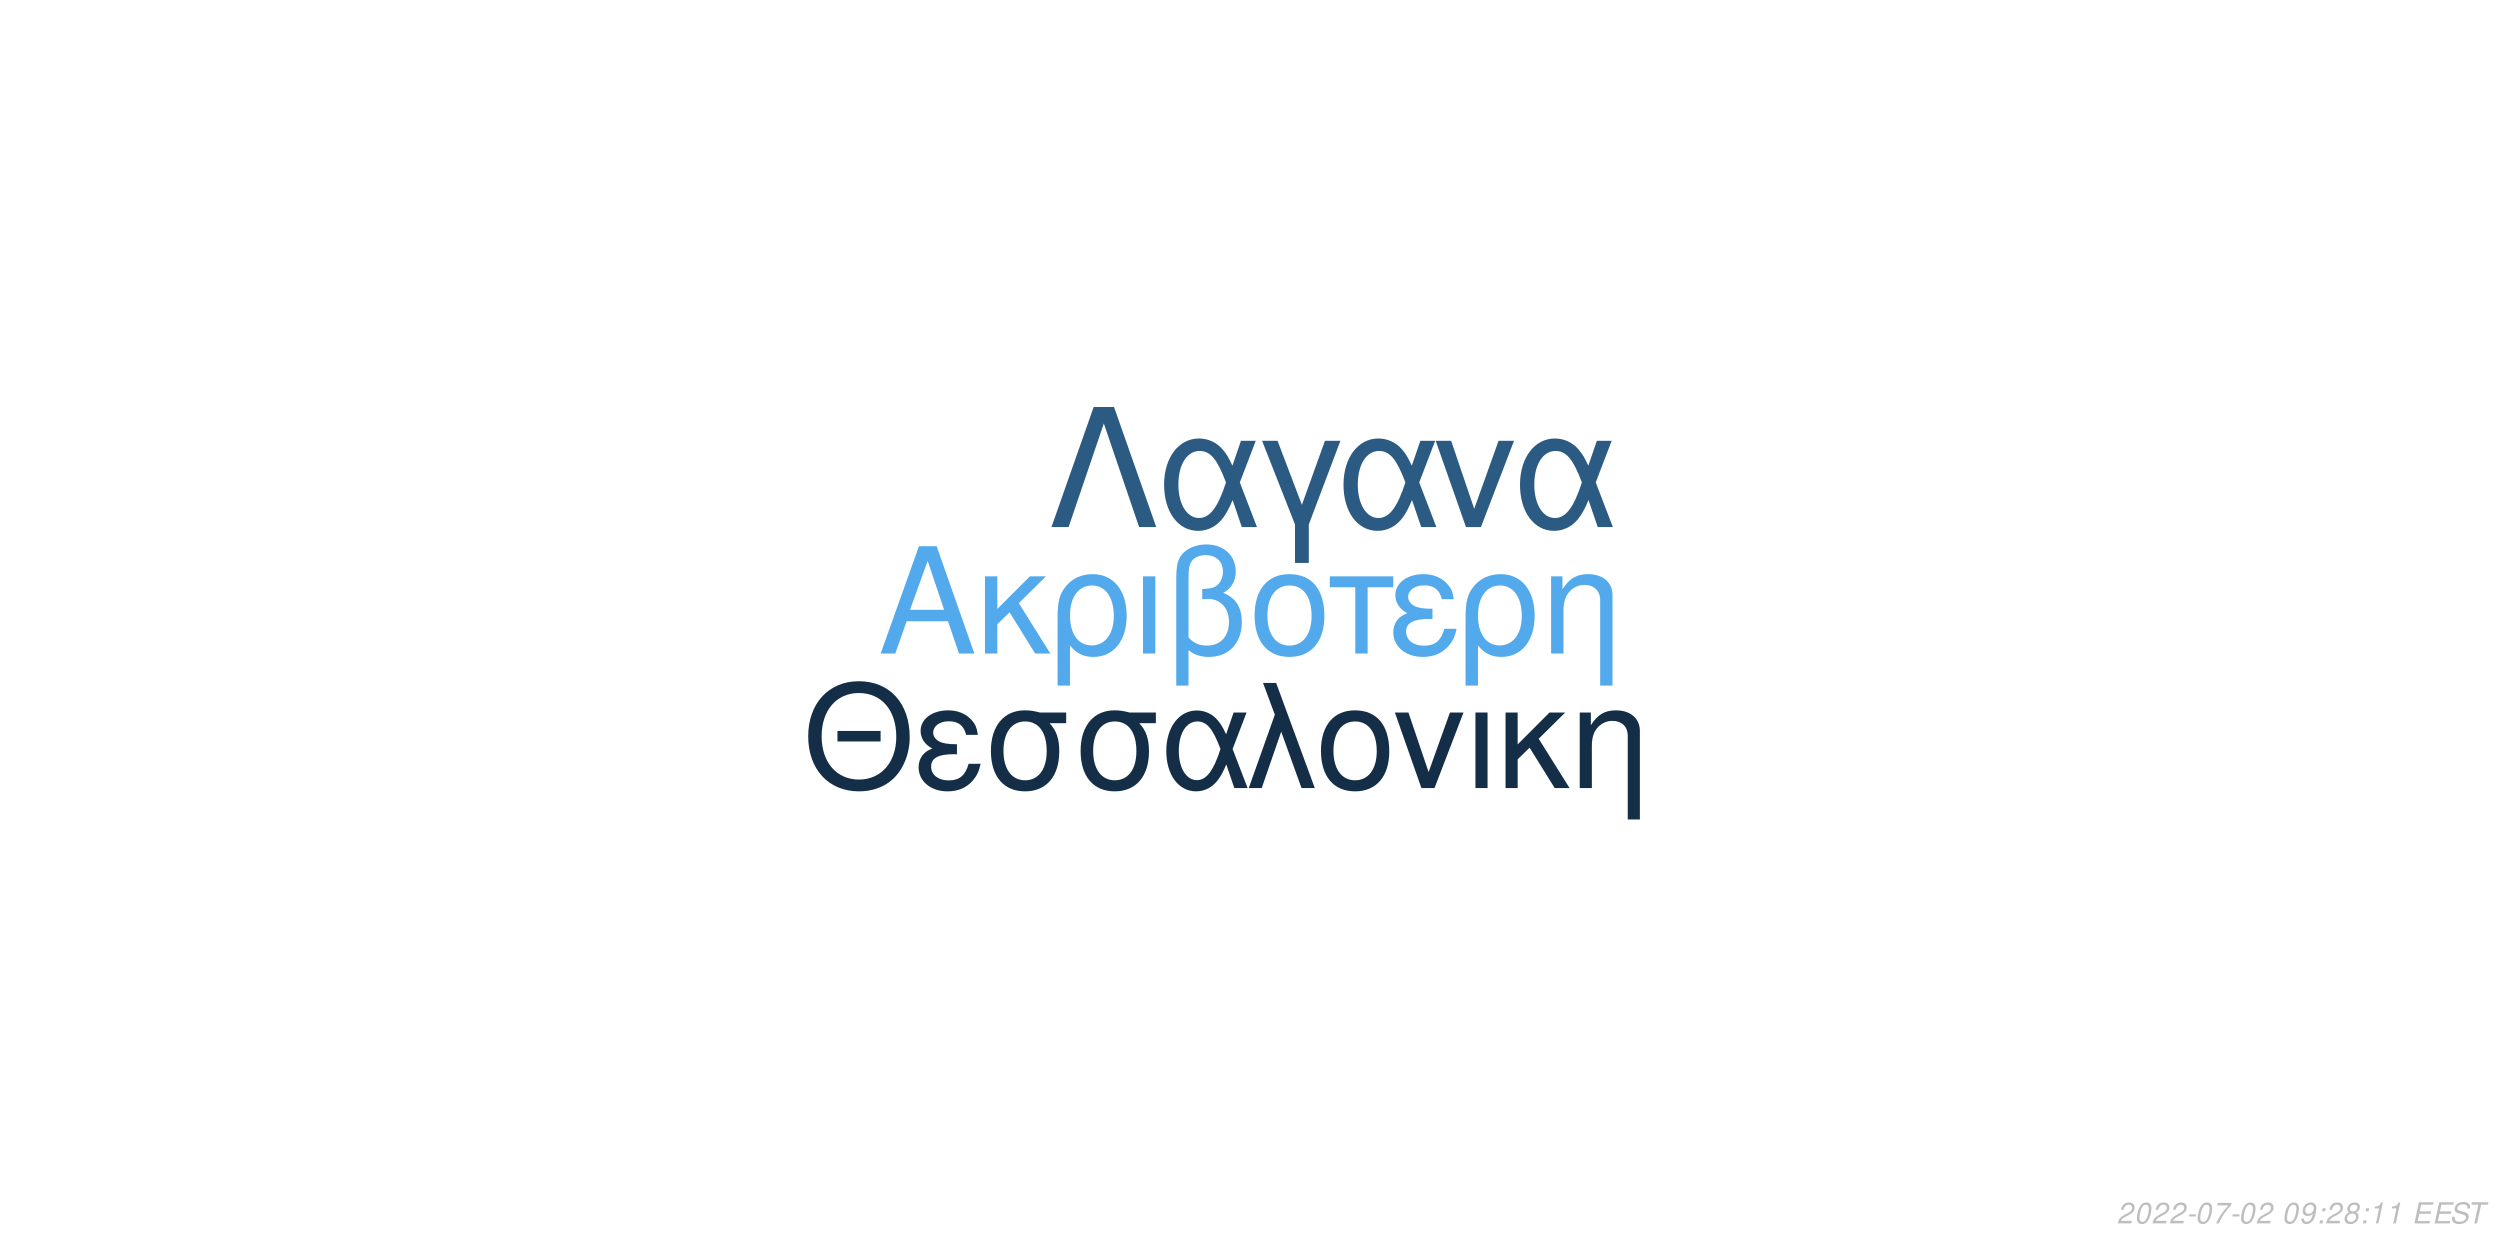
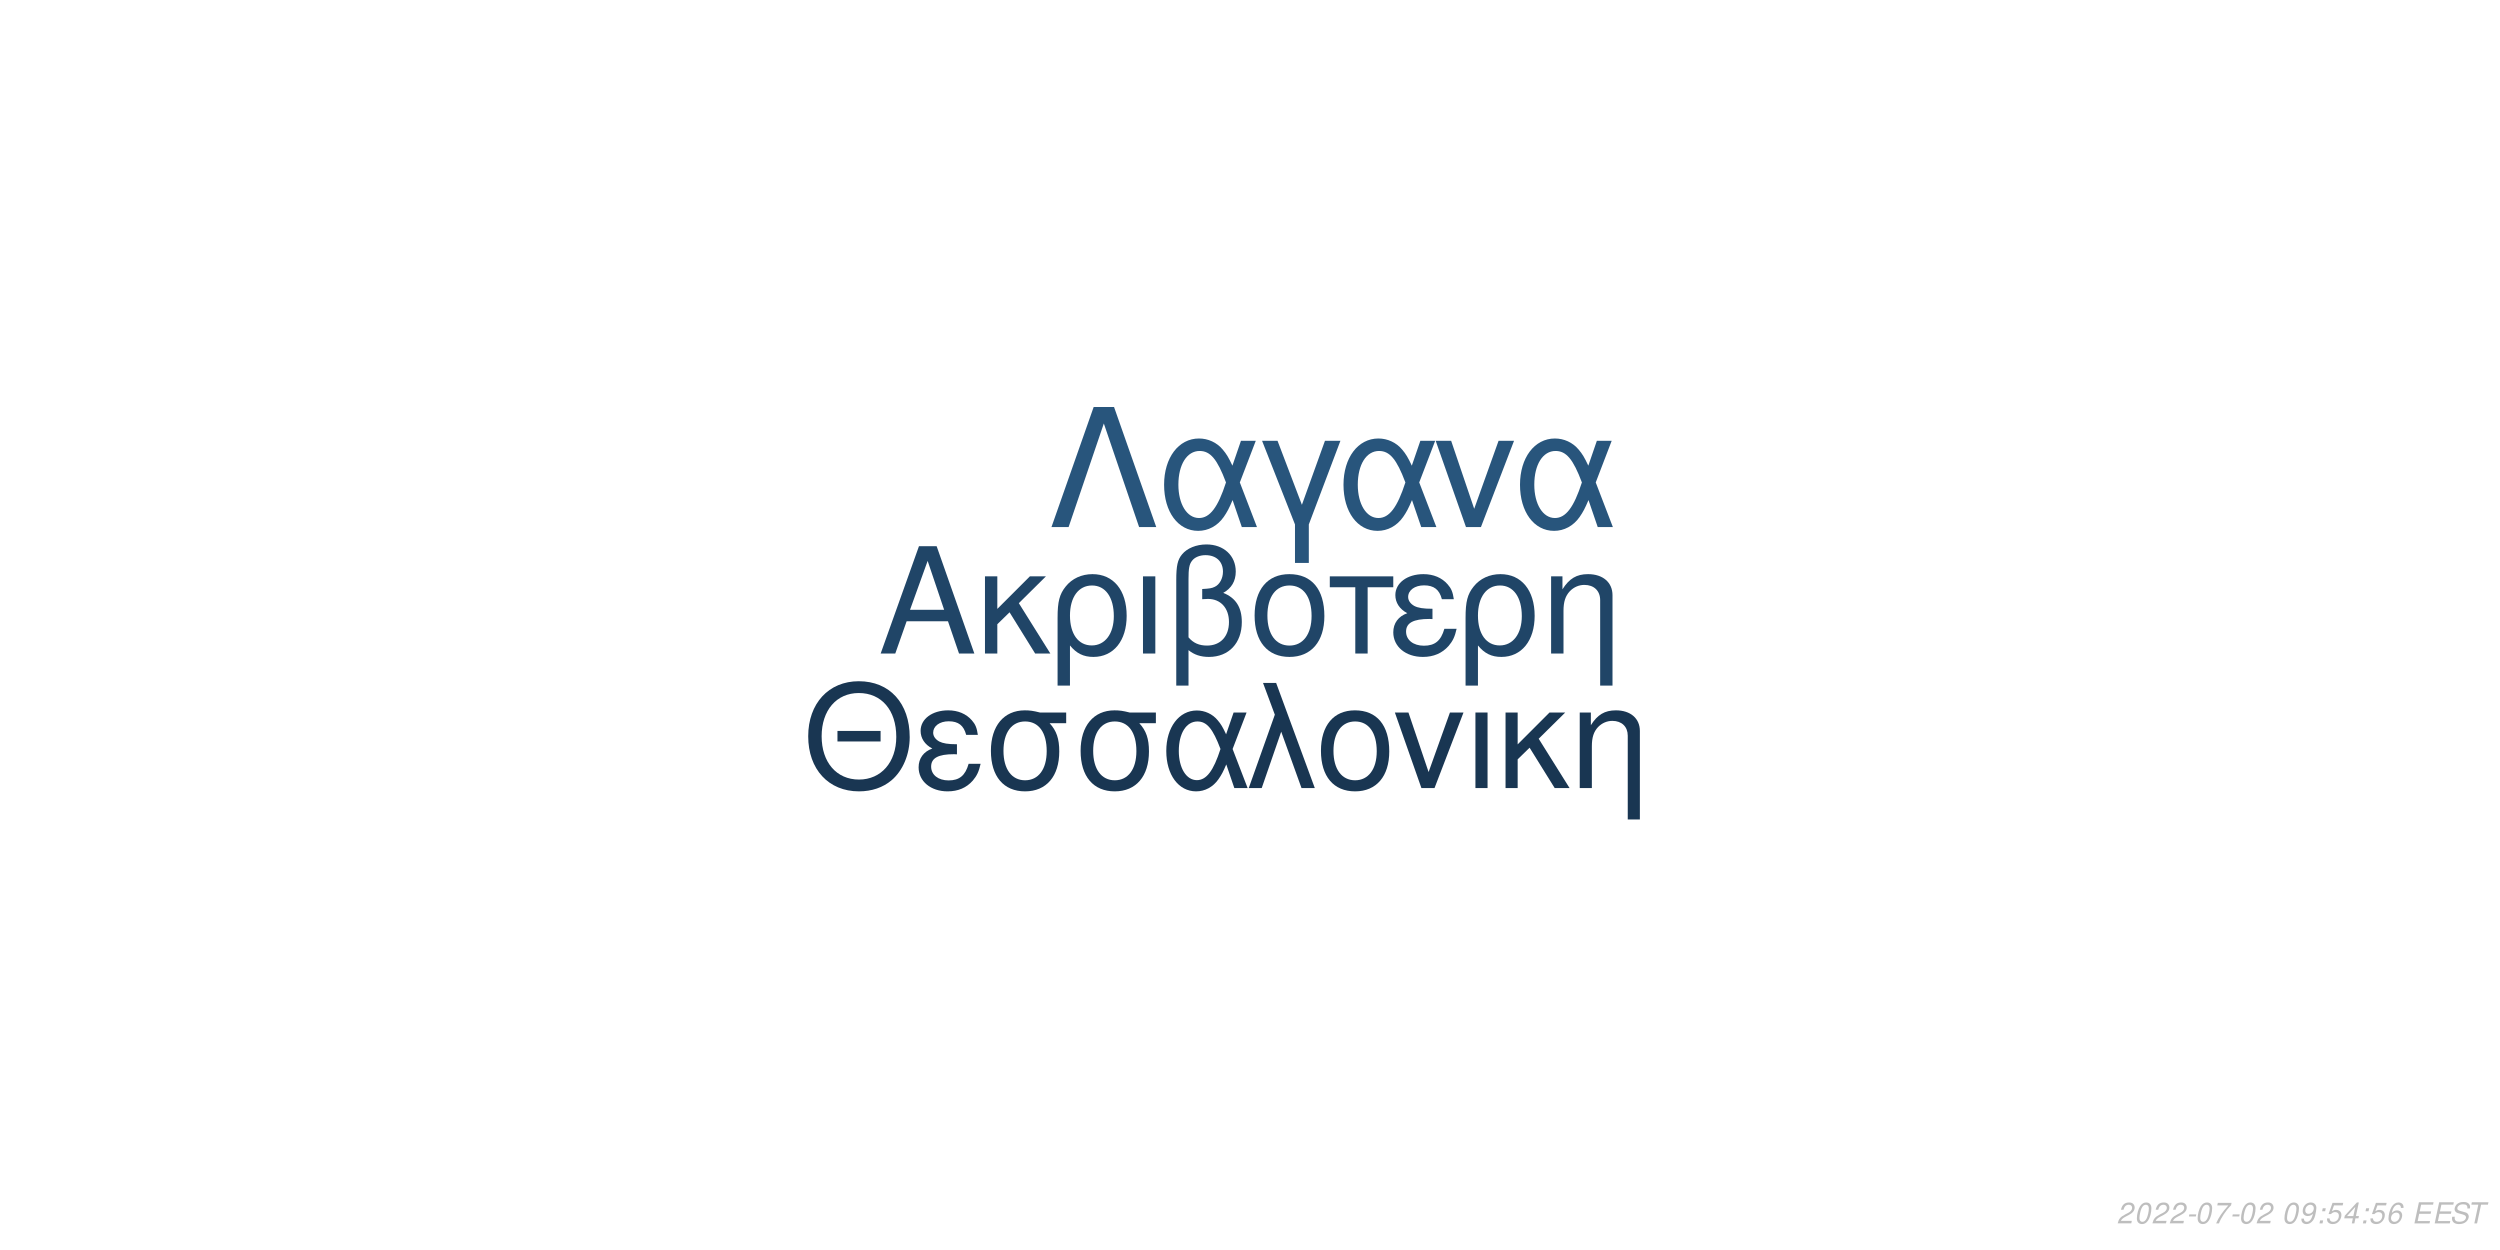
<svg xmlns="http://www.w3.org/2000/svg" xmlns:xlink="http://www.w3.org/1999/xlink" width="864pt" height="432pt" viewBox="0 0 864 432" version="1.1">
  <defs>
    <g>
      <symbol overflow="visible" id="glyph0-0">
        <path style="stroke:none;" d="" />
      </symbol>
      <symbol overflow="visible" id="glyph0-1">
        <path style="stroke:none;" d="M 24.125 -11.141 L 27.938 0 L 33.234 0 L 20.203 -37.094 L 14.094 -37.094 L 0.859 0 L 5.906 0 L 9.828 -11.141 Z M 22.797 -15.109 L 11 -15.109 L 17.094 -32.016 Z M 22.797 -15.109 " />
      </symbol>
      <symbol overflow="visible" id="glyph0-2">
        <path style="stroke:none;" d="M 7.172 -15.422 L 7.172 -26.672 L 2.906 -26.672 L 2.906 0 L 7.172 0 L 7.172 -10.125 L 11.406 -14.25 L 20.25 0 L 25.5 0 L 14.609 -17.406 L 23.969 -26.672 L 18.422 -26.672 Z M 7.172 -15.422 " />
      </symbol>
      <symbol overflow="visible" id="glyph0-3">
        <path style="stroke:none;" d="M 3 11.094 L 7.281 11.094 L 7.281 -2.797 C 9.516 -0.047 11.953 1.172 15.375 1.172 C 22.344 1.172 26.875 -4.422 26.875 -13.031 C 26.875 -21.891 22.297 -27.438 15.062 -27.438 C 11.297 -27.438 7.984 -25.906 5.797 -23.156 C 3.672 -20.516 3 -17.969 3 -12.359 Z M 14.906 -23.516 C 19.547 -23.516 22.438 -19.438 22.438 -12.922 C 22.438 -6.812 19.391 -2.797 14.812 -2.797 C 10.172 -2.797 7.281 -6.766 7.281 -13.125 C 7.281 -19.484 10.234 -23.516 14.906 -23.516 Z M 14.906 -23.516 " />
      </symbol>
      <symbol overflow="visible" id="glyph0-4">
        <path style="stroke:none;" d="M 3.516 0 L 7.781 0 L 7.781 -26.672 L 3.516 -26.672 Z M 3.516 0 " />
      </symbol>
      <symbol overflow="visible" id="glyph0-5">
        <path style="stroke:none;" d="M 4.016 11.094 L 8.25 11.094 L 8.25 -1.172 C 10.172 0.406 12.422 1.172 15.312 1.172 C 22.188 1.172 26.672 -3.609 26.672 -10.891 C 26.672 -15.984 24.578 -19.234 20.25 -20.969 C 23.109 -22.547 24.578 -25.031 24.578 -28.344 C 24.578 -33.844 20.406 -37.703 14.453 -37.703 C 10.938 -37.703 7.734 -36.391 6 -34.25 C 4.484 -32.422 4.016 -30.328 4.016 -25.391 Z M 8.25 -25.656 C 8.25 -29.359 8.5 -30.844 9.469 -32.062 C 10.375 -33.281 12.156 -34 14.094 -34 C 17.812 -34 20.156 -31.812 20.156 -28.297 C 20.156 -25.953 18.984 -23.812 17.297 -23.047 C 16.281 -22.547 15.469 -22.438 12.984 -22.297 L 12.984 -18.781 C 13.734 -18.828 14.344 -18.875 14.969 -18.875 C 19.344 -18.875 22.234 -15.719 22.234 -10.891 C 22.234 -5.906 19.281 -2.75 14.656 -2.75 C 11.953 -2.75 9.922 -3.609 8.25 -5.594 Z M 8.25 -25.656 " />
      </symbol>
      <symbol overflow="visible" id="glyph0-6">
        <path style="stroke:none;" d="M 14.094 -27.438 C 6.562 -27.438 2.094 -22.094 2.094 -13.125 C 2.094 -4.125 6.562 1.172 14.141 1.172 C 21.672 1.172 26.203 -4.172 26.203 -12.922 C 26.203 -22.188 21.828 -27.438 14.094 -27.438 Z M 14.141 -23.516 C 18.938 -23.516 21.781 -19.594 21.781 -12.984 C 21.781 -6.672 18.828 -2.75 14.141 -2.75 C 9.422 -2.75 6.516 -6.672 6.516 -13.125 C 6.516 -19.594 9.422 -23.516 14.141 -23.516 Z M 14.141 -23.516 " />
      </symbol>
      <symbol overflow="visible" id="glyph0-7">
        <path style="stroke:none;" d="M 7.891 0 L 12.156 0 L 12.156 -22.906 L 21.016 -22.906 L 21.016 -26.672 L -0.922 -26.672 L -0.922 -22.906 L 7.891 -22.906 Z M 7.891 0 " />
      </symbol>
      <symbol overflow="visible" id="glyph0-8">
        <path style="stroke:none;" d="M 14.562 -15.469 C 11.344 -15.469 9.562 -15.781 8.297 -16.438 C 6.922 -17.203 6.156 -18.328 6.156 -19.547 C 6.156 -21.891 8.453 -23.562 11.656 -23.562 C 15.062 -23.562 16.953 -22.094 17.812 -18.781 L 21.938 -18.781 C 21.578 -21.266 21.062 -22.5 19.797 -23.922 C 17.812 -26.203 14.906 -27.438 11.453 -27.438 C 5.797 -27.438 1.734 -24.375 1.734 -20.203 C 1.734 -17.609 3.156 -15.375 5.859 -13.938 C 2.797 -12.875 1.016 -10.484 1.016 -7.328 C 1.016 -2.391 5.297 1.172 11.25 1.172 C 14.969 1.172 17.906 -0.109 20.156 -2.641 C 21.578 -4.328 22.297 -5.797 22.906 -8.547 L 18.672 -8.547 C 17.5 -4.422 15.422 -2.703 11.609 -2.703 C 7.938 -2.703 5.438 -4.688 5.438 -7.578 C 5.438 -10.578 7.938 -11.953 13.484 -11.953 C 13.641 -11.953 14.094 -11.953 14.562 -11.906 Z M 14.562 -15.469 " />
      </symbol>
      <symbol overflow="visible" id="glyph0-9">
        <path style="stroke:none;" d="M 3.562 -26.672 L 3.562 0 L 7.844 0 L 7.844 -14.703 C 7.844 -17.906 8.5 -19.891 10.031 -21.531 C 11.406 -22.953 13.188 -23.719 15.062 -23.719 C 18.375 -23.719 20.516 -21.672 20.516 -18.469 L 20.516 11.094 L 24.781 11.094 L 24.781 -20.156 C 24.781 -24.578 21.469 -27.438 16.328 -27.438 C 12.359 -27.438 9.828 -25.906 7.484 -22.188 L 7.484 -26.672 Z M 3.562 -26.672 " />
      </symbol>
      <symbol overflow="visible" id="glyph1-0">
        <path style="stroke:none;" d="" />
      </symbol>
      <symbol overflow="visible" id="glyph1-1">
        <path style="stroke:none;" d="M 26.859 -19.734 L 11.953 -19.734 L 11.953 -16.094 L 26.859 -16.094 Z M 19.328 -36.922 C 8.922 -36.922 1.844 -29.25 1.844 -17.891 C 1.844 -6.484 8.875 1.141 19.391 1.141 C 23.812 1.141 27.703 -0.203 30.641 -2.688 C 34.578 -6.031 36.922 -11.656 36.922 -17.594 C 36.922 -29.297 30 -36.922 19.328 -36.922 Z M 19.328 -32.844 C 27.203 -32.844 32.281 -26.906 32.281 -17.688 C 32.281 -8.922 27.062 -2.938 19.391 -2.938 C 11.609 -2.938 6.484 -8.922 6.484 -17.891 C 6.484 -26.859 11.609 -32.844 19.328 -32.844 Z M 19.328 -32.844 " />
      </symbol>
      <symbol overflow="visible" id="glyph1-2">
        <path style="stroke:none;" d="M 14.25 -15.141 C 11.109 -15.141 9.375 -15.453 8.125 -16.094 C 6.781 -16.844 6.031 -17.938 6.031 -19.141 C 6.031 -21.422 8.266 -23.078 11.406 -23.078 C 14.75 -23.078 16.594 -21.625 17.438 -18.391 L 21.469 -18.391 C 21.125 -20.828 20.625 -22.031 19.391 -23.422 C 17.438 -25.656 14.594 -26.859 11.219 -26.859 C 5.688 -26.859 1.688 -23.875 1.688 -19.781 C 1.688 -17.234 3.094 -15.047 5.734 -13.656 C 2.734 -12.609 1 -10.266 1 -7.172 C 1 -2.344 5.188 1.141 11.016 1.141 C 14.656 1.141 17.547 -0.094 19.734 -2.594 C 21.125 -4.234 21.828 -5.688 22.422 -8.375 L 18.281 -8.375 C 17.141 -4.328 15.094 -2.641 11.359 -2.641 C 7.766 -2.641 5.328 -4.578 5.328 -7.422 C 5.328 -10.359 7.766 -11.703 13.203 -11.703 C 13.359 -11.703 13.797 -11.703 14.25 -11.656 Z M 14.25 -15.141 " />
      </symbol>
      <symbol overflow="visible" id="glyph1-3">
        <path style="stroke:none;" d="M 29 -26.109 L 19.938 -26.109 C 17.594 -26.703 16.438 -26.859 14.703 -26.859 C 7.469 -26.859 2.984 -21.469 2.984 -12.859 C 2.984 -4.031 7.375 1.141 14.797 1.141 C 22.172 1.141 26.609 -4.078 26.609 -12.656 C 26.609 -17.047 25.656 -19.828 23.266 -22.422 L 29 -22.422 Z M 14.797 -23.016 C 19.531 -23.016 22.266 -19.234 22.266 -12.75 C 22.266 -6.531 19.438 -2.688 14.797 -2.688 C 10.172 -2.688 7.328 -6.531 7.328 -12.859 C 7.328 -19.188 10.172 -23.016 14.797 -23.016 Z M 14.797 -23.016 " />
      </symbol>
      <symbol overflow="visible" id="glyph1-4">
        <path style="stroke:none;" d="M 29.344 -26.109 L 24.859 -26.109 L 22.266 -18.578 C 21.125 -21.031 20.484 -22.125 19.328 -23.469 C 17.547 -25.609 14.906 -26.812 12.156 -26.812 C 5.984 -26.812 1.594 -20.984 1.594 -12.812 C 1.594 -4.578 5.828 1.141 11.906 1.141 C 14.953 1.141 17.734 -0.344 19.625 -3.047 C 20.672 -4.531 21.281 -5.688 22.328 -8.172 L 25.109 0 L 29.703 0 L 24.516 -13.5 Z M 20.328 -13.5 C 17.891 -5.922 15.453 -2.734 12.156 -2.734 C 8.516 -2.734 5.922 -6.922 5.922 -12.812 C 5.922 -18.938 8.516 -23.016 12.359 -23.016 C 15.594 -23.016 17.688 -20.531 20.328 -13.5 Z M 20.328 -13.5 " />
      </symbol>
      <symbol overflow="visible" id="glyph1-5">
        <path style="stroke:none;" d="M 1.094 0 L 5.578 0 L 12.312 -19.484 L 19.328 0 L 23.922 0 L 10.562 -36.328 L 6.031 -36.328 L 10.109 -25.359 Z M 1.094 0 " />
      </symbol>
      <symbol overflow="visible" id="glyph1-6">
        <path style="stroke:none;" d="M 13.797 -26.859 C 6.422 -26.859 2.047 -21.625 2.047 -12.859 C 2.047 -4.031 6.422 1.141 13.859 1.141 C 21.234 1.141 25.656 -4.078 25.656 -12.656 C 25.656 -21.719 21.375 -26.859 13.797 -26.859 Z M 13.859 -23.016 C 18.531 -23.016 21.328 -19.188 21.328 -12.703 C 21.328 -6.531 18.438 -2.688 13.859 -2.688 C 9.219 -2.688 6.375 -6.531 6.375 -12.859 C 6.375 -19.188 9.219 -23.016 13.859 -23.016 Z M 13.859 -23.016 " />
      </symbol>
      <symbol overflow="visible" id="glyph1-7">
        <path style="stroke:none;" d="M 14.297 0 L 24.312 -26.109 L 19.625 -26.109 L 12.25 -5.531 L 5.281 -26.109 L 0.594 -26.109 L 9.766 0 Z M 14.297 0 " />
      </symbol>
      <symbol overflow="visible" id="glyph1-8">
        <path style="stroke:none;" d="M 3.438 0 L 7.625 0 L 7.625 -26.109 L 3.438 -26.109 Z M 3.438 0 " />
      </symbol>
      <symbol overflow="visible" id="glyph1-9">
        <path style="stroke:none;" d="M 7.031 -15.094 L 7.031 -26.109 L 2.844 -26.109 L 2.844 0 L 7.031 0 L 7.031 -9.922 L 11.156 -13.953 L 19.828 0 L 24.969 0 L 14.297 -17.047 L 23.469 -26.109 L 18.031 -26.109 Z M 7.031 -15.094 " />
      </symbol>
      <symbol overflow="visible" id="glyph1-10">
        <path style="stroke:none;" d="M 3.484 -26.109 L 3.484 0 L 7.672 0 L 7.672 -14.406 C 7.672 -17.547 8.328 -19.484 9.812 -21.078 C 11.156 -22.469 12.906 -23.219 14.75 -23.219 C 17.984 -23.219 20.078 -21.234 20.078 -18.094 L 20.078 10.859 L 24.266 10.859 L 24.266 -19.734 C 24.266 -24.062 21.031 -26.859 16 -26.859 C 12.109 -26.859 9.609 -25.359 7.328 -21.719 L 7.328 -26.109 Z M 3.484 -26.109 " />
      </symbol>
      <symbol overflow="visible" id="glyph2-0">
        <path style="stroke:none;" d="" />
      </symbol>
      <symbol overflow="visible" id="glyph2-1">
        <path style="stroke:none;" d="M 22.531 -41.484 L 15.484 -41.484 L 0.906 0 L 6.828 0 L 19 -35.797 L 31.188 0 L 37.109 0 Z M 22.531 -41.484 " />
      </symbol>
      <symbol overflow="visible" id="glyph2-2">
        <path style="stroke:none;" d="M 33.516 -29.812 L 28.391 -29.812 L 25.438 -21.219 C 24.125 -24.016 23.391 -25.266 22.078 -26.797 C 20.031 -29.25 17.016 -30.609 13.891 -30.609 C 6.828 -30.609 1.828 -23.953 1.828 -14.625 C 1.828 -5.234 6.656 1.312 13.594 1.312 C 17.078 1.312 20.266 -0.391 22.422 -3.469 C 23.609 -5.172 24.297 -6.484 25.5 -9.328 L 28.688 0 L 33.922 0 L 28 -15.422 Z M 23.219 -15.422 C 20.422 -6.766 17.641 -3.125 13.891 -3.125 C 9.734 -3.125 6.766 -7.906 6.766 -14.625 C 6.766 -21.625 9.734 -26.297 14.109 -26.297 C 17.812 -26.297 20.203 -23.453 23.219 -15.422 Z M 23.219 -15.422 " />
      </symbol>
      <symbol overflow="visible" id="glyph2-3">
        <path style="stroke:none;" d="M 12.062 12.406 L 16.844 12.406 L 16.844 -0.906 L 27.766 -29.812 L 22.422 -29.812 L 14.453 -7.688 L 6.031 -29.812 L 0.688 -29.812 L 12.062 -0.906 Z M 12.062 12.406 " />
      </symbol>
      <symbol overflow="visible" id="glyph2-4">
        <path style="stroke:none;" d="M 16.328 0 L 27.766 -29.812 L 22.422 -29.812 L 14 -6.312 L 6.031 -29.812 L 0.688 -29.812 L 11.156 0 Z M 16.328 0 " />
      </symbol>
      <symbol overflow="visible" id="glyph3-0">
        <path style="stroke:none;" d="" />
      </symbol>
      <symbol overflow="visible" id="glyph3-1">
        <path style="stroke:none;" d="M 5.234 -0.875 L 1.469 -0.875 C 1.641 -1.375 2.203 -1.891 3.109 -2.344 L 4.234 -2.938 C 5.562 -3.625 6.219 -4.469 6.219 -5.484 C 6.219 -5.938 6.062 -6.359 5.797 -6.656 C 5.469 -7.047 4.984 -7.234 4.312 -7.234 C 2.766 -7.234 1.891 -6.453 1.484 -4.734 L 2.375 -4.734 C 2.484 -5.188 2.609 -5.484 2.797 -5.75 C 3.094 -6.203 3.609 -6.453 4.188 -6.453 C 4.891 -6.453 5.344 -6.031 5.344 -5.375 C 5.344 -4.703 4.859 -4.094 4.016 -3.656 L 2.984 -3.125 C 1.234 -2.188 0.797 -1.656 0.344 -0.016 L 5.047 -0.016 Z M 5.234 -0.875 " />
      </symbol>
      <symbol overflow="visible" id="glyph3-2">
        <path style="stroke:none;" d="M 4.203 -7.234 C 3.375 -7.234 2.688 -6.812 2.125 -5.984 C 1.484 -5.047 0.984 -3.188 0.984 -1.734 C 0.984 -1.109 1.172 -0.562 1.484 -0.266 C 1.797 0.047 2.281 0.234 2.766 0.234 C 3.625 0.234 4.281 -0.156 4.859 -1.016 C 5.516 -1.953 6 -3.797 6 -5.266 C 6 -6.5 5.328 -7.234 4.203 -7.234 Z M 4.094 -6.453 C 4.734 -6.453 5.125 -5.984 5.125 -5.156 C 5.125 -4.203 4.781 -2.625 4.406 -1.812 C 3.984 -0.938 3.516 -0.547 2.875 -0.547 C 2.25 -0.547 1.875 -1.031 1.875 -1.828 C 1.875 -2.797 2.203 -4.344 2.594 -5.203 C 2.984 -6.047 3.453 -6.453 4.094 -6.453 Z M 4.094 -6.453 " />
      </symbol>
      <symbol overflow="visible" id="glyph3-3">
        <path style="stroke:none;" d="M 3.516 -3.125 L 1.125 -3.125 L 0.969 -2.406 L 3.359 -2.406 Z M 3.516 -3.125 " />
      </symbol>
      <symbol overflow="visible" id="glyph3-4">
        <path style="stroke:none;" d="M 6.703 -7.094 L 1.953 -7.094 L 1.766 -6.219 L 5.594 -6.219 C 3.344 -3.688 2.266 -2.109 1.375 0 L 2.344 0 C 3.031 -1.906 4.828 -4.594 6.547 -6.281 Z M 6.703 -7.094 " />
      </symbol>
      <symbol overflow="visible" id="glyph3-5">
        <path style="stroke:none;" d="" />
      </symbol>
      <symbol overflow="visible" id="glyph3-6">
        <path style="stroke:none;" d="M 0.844 -1.656 C 0.844 -1.547 0.844 -1.438 0.844 -1.375 C 0.844 -0.406 1.531 0.234 2.578 0.234 C 3.203 0.234 3.766 0.016 4.297 -0.438 C 4.938 -1 5.312 -1.656 5.594 -2.719 C 5.844 -3.672 6.016 -4.766 6.016 -5.375 C 6.016 -5.844 5.844 -6.328 5.547 -6.656 C 5.203 -7.031 4.703 -7.234 4.062 -7.234 C 2.516 -7.234 1.297 -5.938 1.297 -4.266 C 1.297 -3.203 1.984 -2.547 3.047 -2.547 C 3.484 -2.547 3.953 -2.672 4.281 -2.891 C 4.406 -2.984 4.547 -3.078 4.828 -3.344 C 4.438 -1.484 3.703 -0.547 2.703 -0.547 C 2.109 -0.547 1.719 -0.938 1.719 -1.547 L 1.719 -1.656 Z M 3.953 -6.453 C 4.625 -6.453 5.141 -5.953 5.141 -5.281 C 5.141 -4.188 4.312 -3.312 3.297 -3.312 C 2.594 -3.312 2.172 -3.734 2.172 -4.453 C 2.172 -5.562 2.984 -6.453 3.953 -6.453 Z M 3.953 -6.453 " />
      </symbol>
      <symbol overflow="visible" id="glyph3-7">
        <path style="stroke:none;" d="M 2.359 -1.031 L 1.312 -1.031 L 1.094 0 L 2.141 0 Z M 3.266 -5.234 L 2.219 -5.234 L 2 -4.203 L 3.047 -4.203 Z M 3.266 -5.234 " />
      </symbol>
      <symbol overflow="visible" id="glyph3-8">
-         <path style="stroke:none;" d="M 4.766 -3.797 C 5.078 -3.969 5.234 -4.078 5.438 -4.234 C 5.812 -4.594 6.062 -5.172 6.062 -5.734 C 6.062 -6.625 5.344 -7.234 4.266 -7.234 C 2.812 -7.234 1.703 -6.219 1.703 -4.875 C 1.703 -4.406 1.875 -4.125 2.359 -3.812 C 1.297 -3.312 0.75 -2.516 0.75 -1.469 C 0.75 -0.438 1.547 0.234 2.812 0.234 C 3.656 0.234 4.359 -0.094 4.938 -0.734 C 5.359 -1.234 5.609 -1.859 5.609 -2.438 C 5.609 -3.047 5.312 -3.516 4.766 -3.797 Z M 4.109 -6.453 C 4.797 -6.453 5.188 -6.125 5.188 -5.578 C 5.188 -5.266 5.062 -4.922 4.859 -4.672 C 4.562 -4.312 4.188 -4.156 3.656 -4.156 C 2.984 -4.156 2.594 -4.453 2.594 -4.984 C 2.594 -5.859 3.203 -6.453 4.109 -6.453 Z M 3.453 -3.406 C 4.234 -3.406 4.734 -2.984 4.734 -2.312 C 4.734 -1.312 3.922 -0.547 2.875 -0.547 C 2.125 -0.547 1.625 -0.969 1.625 -1.625 C 1.625 -2.609 2.438 -3.406 3.453 -3.406 Z M 3.453 -3.406 " />
+         <path style="stroke:none;" d="M 6.297 -7.094 L 2.594 -7.094 L 1.234 -3.234 L 2.047 -3.234 C 2.656 -3.766 2.938 -3.906 3.531 -3.906 C 4.328 -3.906 4.797 -3.453 4.797 -2.688 C 4.797 -1.438 3.969 -0.547 2.828 -0.547 C 2.031 -0.547 1.609 -0.938 1.578 -1.734 L 0.703 -1.734 L 0.703 -1.516 C 0.703 -0.938 0.844 -0.547 1.188 -0.266 C 1.562 0.062 2.078 0.234 2.703 0.234 C 3.656 0.234 4.391 -0.156 4.984 -0.922 C 5.422 -1.5 5.672 -2.234 5.672 -2.953 C 5.672 -4 4.938 -4.672 3.812 -4.672 C 3.328 -4.672 2.906 -4.547 2.406 -4.234 L 3.109 -6.219 L 6.109 -6.219 Z M 6.297 -7.094 " />
      </symbol>
      <symbol overflow="visible" id="glyph3-9">
-         <path style="stroke:none;" d="M 3.703 -5.188 L 2.594 0 L 3.469 0 L 5.016 -7.234 L 4.438 -7.234 C 3.906 -6.156 3.688 -6.016 2.234 -5.812 L 2.109 -5.188 Z M 3.703 -5.188 " />
+         <path style="stroke:none;" d="M 3.625 -1.75 L 3.266 0 L 4.141 0 L 4.516 -1.75 L 5.562 -1.75 L 5.734 -2.531 L 4.688 -2.531 L 5.688 -7.234 L 5.016 -7.234 L 0.844 -2.672 L 0.641 -1.75 Z M 3.797 -2.531 L 1.594 -2.531 L 4.469 -5.703 Z M 3.797 -2.531 " />
      </symbol>
      <symbol overflow="visible" id="glyph3-10">
+         <path style="stroke:none;" d="M 6.125 -5.344 L 6.141 -5.625 C 6.141 -6.609 5.453 -7.234 4.391 -7.234 C 3.438 -7.234 2.641 -6.719 2.016 -5.703 C 1.422 -4.781 0.938 -2.953 0.938 -1.688 C 0.938 -0.516 1.688 0.234 2.859 0.234 C 3.703 0.234 4.438 -0.156 5 -0.875 C 5.406 -1.422 5.672 -2.156 5.672 -2.766 C 5.672 -3.812 4.969 -4.5 3.906 -4.5 C 3.234 -4.5 2.672 -4.234 2.094 -3.625 C 2.406 -5.375 3.234 -6.453 4.25 -6.453 C 4.703 -6.453 5.062 -6.234 5.172 -5.844 C 5.203 -5.719 5.234 -5.578 5.25 -5.344 Z M 3.656 -3.734 C 4.344 -3.734 4.797 -3.281 4.797 -2.625 C 4.797 -1.469 3.984 -0.547 2.984 -0.547 C 2.297 -0.547 1.812 -1.047 1.812 -1.766 C 1.812 -2.859 2.625 -3.734 3.656 -3.734 Z M 3.656 -3.734 " />
+       </symbol>
+       <symbol overflow="visible" id="glyph3-11">
        <path style="stroke:none;" d="M 2.547 -3.312 L 6.5 -3.312 L 6.688 -4.141 L 2.719 -4.141 L 3.219 -6.469 L 7.344 -6.469 L 7.516 -7.297 L 2.453 -7.297 L 0.906 0 L 6.125 0 L 6.297 -0.812 L 2.016 -0.812 Z M 2.547 -3.312 " />
      </symbol>
-       <symbol overflow="visible" id="glyph3-11">
+       <symbol overflow="visible" id="glyph3-12">
        <path style="stroke:none;" d="M 7.062 -5.156 C 7.125 -5.438 7.141 -5.562 7.141 -5.703 C 7.141 -6.156 6.938 -6.594 6.594 -6.891 C 6.188 -7.25 5.656 -7.406 4.875 -7.406 C 3.844 -7.406 3.047 -7.125 2.5 -6.562 C 2.094 -6.141 1.781 -5.438 1.781 -4.922 C 1.781 -4.297 2.219 -3.766 2.891 -3.562 L 4.594 -3.094 C 5.406 -2.859 5.734 -2.578 5.734 -2.094 C 5.734 -1.781 5.547 -1.406 5.266 -1.141 C 4.844 -0.766 4.266 -0.578 3.453 -0.578 C 2.328 -0.578 1.812 -0.984 1.812 -1.906 C 1.812 -2.047 1.812 -2.125 1.844 -2.312 L 0.984 -2.312 C 0.906 -2.062 0.891 -1.906 0.891 -1.688 C 0.891 -0.484 1.797 0.234 3.297 0.234 C 4.359 0.234 5.234 -0.062 5.812 -0.609 C 6.344 -1.078 6.688 -1.797 6.688 -2.375 C 6.688 -2.641 6.609 -2.906 6.453 -3.156 C 6.234 -3.5 5.938 -3.703 5.469 -3.828 L 3.75 -4.312 C 2.984 -4.547 2.734 -4.734 2.734 -5.188 C 2.734 -5.547 2.875 -5.844 3.188 -6.109 C 3.547 -6.438 4.031 -6.594 4.703 -6.594 C 5.266 -6.594 5.688 -6.484 5.906 -6.297 C 6.094 -6.125 6.219 -5.797 6.219 -5.516 C 6.219 -5.422 6.203 -5.344 6.188 -5.156 Z M 7.062 -5.156 " />
      </symbol>
-       <symbol overflow="visible" id="glyph3-12">
+       <symbol overflow="visible" id="glyph3-13">
        <path style="stroke:none;" d="M 4.938 -6.469 L 7.312 -6.469 L 7.484 -7.297 L 1.75 -7.297 L 1.578 -6.469 L 3.984 -6.469 L 2.609 0 L 3.547 0 Z M 4.938 -6.469 " />
      </symbol>
    </g>
  </defs>
  <g id="surface1">
    <rect x="0" y="0" width="864" height="432" style="fill:rgb(100%,100%,100%);fill-opacity:1;stroke:none;" />
-     <g style="fill:rgb(32.157%,66.275%,92.549%);fill-opacity:1;">
+     <g style="fill:rgb(12.549%,27.059%,40.392%);fill-opacity:1;">
      <use xlink:href="#glyph0-1" x="303.5" y="225.861" />
      <use xlink:href="#glyph0-2" x="337.5" y="225.861" />
      <use xlink:href="#glyph0-3" x="362.5" y="225.861" />
      <use xlink:href="#glyph0-4" x="391.5" y="225.861" />
      <use xlink:href="#glyph0-5" x="402.5" y="225.861" />
      <use xlink:href="#glyph0-6" x="431.5" y="225.861" />
      <use xlink:href="#glyph0-7" x="460.5" y="225.861" />
      <use xlink:href="#glyph0-8" x="480.5" y="225.861" />
      <use xlink:href="#glyph0-3" x="503.5" y="225.861" />
      <use xlink:href="#glyph0-9" x="532.5" y="225.861" />
    </g>
-     <g style="fill:rgb(8.235%,18.039%,28.235%);fill-opacity:1;">
+     <g style="fill:rgb(9.804%,21.176%,32.157%);fill-opacity:1;">
      <use xlink:href="#glyph1-1" x="277.473" y="272.354" />
      <use xlink:href="#glyph1-2" x="316.473" y="272.354" />
      <use xlink:href="#glyph1-3" x="339.473" y="272.354" />
      <use xlink:href="#glyph1-3" x="370.473" y="272.354" />
      <use xlink:href="#glyph1-4" x="401.473" y="272.354" />
      <use xlink:href="#glyph1-5" x="430.473" y="272.354" />
      <use xlink:href="#glyph1-6" x="454.473" y="272.354" />
      <use xlink:href="#glyph1-7" x="481.473" y="272.354" />
      <use xlink:href="#glyph1-8" x="506.473" y="272.354" />
      <use xlink:href="#glyph1-9" x="517.473" y="272.354" />
      <use xlink:href="#glyph1-10" x="542.473" y="272.354" />
    </g>
-     <g style="fill:rgb(16.863%,35.686%,51.373%);fill-opacity:1;">
+     <g style="fill:rgb(15.686%,33.333%,48.627%);fill-opacity:1;">
      <use xlink:href="#glyph2-1" x="362.484" y="182.152" />
      <use xlink:href="#glyph2-2" x="400.484" y="182.152" />
      <use xlink:href="#glyph2-3" x="435.484" y="182.152" />
      <use xlink:href="#glyph2-2" x="462.484" y="182.152" />
      <use xlink:href="#glyph2-4" x="495.484" y="182.152" />
      <use xlink:href="#glyph2-2" x="523.484" y="182.152" />
    </g>
    <g style="fill:rgb(74.51%,74.51%,74.51%);fill-opacity:1;">
      <use xlink:href="#glyph3-1" x="731.52" y="422.81" />
      <use xlink:href="#glyph3-2" x="737.52" y="422.81" />
      <use xlink:href="#glyph3-1" x="743.52" y="422.81" />
      <use xlink:href="#glyph3-1" x="749.52" y="422.81" />
      <use xlink:href="#glyph3-3" x="755.52" y="422.81" />
      <use xlink:href="#glyph3-2" x="758.52" y="422.81" />
      <use xlink:href="#glyph3-4" x="764.52" y="422.81" />
      <use xlink:href="#glyph3-3" x="770.52" y="422.81" />
      <use xlink:href="#glyph3-2" x="773.52" y="422.81" />
      <use xlink:href="#glyph3-1" x="779.52" y="422.81" />
      <use xlink:href="#glyph3-5" x="785.52" y="422.81" />
      <use xlink:href="#glyph3-2" x="788.52" y="422.81" />
      <use xlink:href="#glyph3-6" x="794.52" y="422.81" />
      <use xlink:href="#glyph3-7" x="800.52" y="422.81" />
-       <use xlink:href="#glyph3-1" x="803.52" y="422.81" />
-       <use xlink:href="#glyph3-8" x="809.52" y="422.81" />
+       <use xlink:href="#glyph3-8" x="803.52" y="422.81" />
+       <use xlink:href="#glyph3-9" x="809.52" y="422.81" />
      <use xlink:href="#glyph3-7" x="815.52" y="422.81" />
-       <use xlink:href="#glyph3-9" x="818.52" y="422.81" />
-       <use xlink:href="#glyph3-9" x="824.52" y="422.81" />
+       <use xlink:href="#glyph3-8" x="818.52" y="422.81" />
+       <use xlink:href="#glyph3-10" x="824.52" y="422.81" />
      <use xlink:href="#glyph3-5" x="830.52" y="422.81" />
-       <use xlink:href="#glyph3-10" x="833.52" y="422.81" />
-       <use xlink:href="#glyph3-10" x="840.52" y="422.81" />
-       <use xlink:href="#glyph3-11" x="846.52" y="422.81" />
-       <use xlink:href="#glyph3-12" x="852.52" y="422.81" />
+       <use xlink:href="#glyph3-11" x="833.52" y="422.81" />
+       <use xlink:href="#glyph3-11" x="840.52" y="422.81" />
+       <use xlink:href="#glyph3-12" x="846.52" y="422.81" />
+       <use xlink:href="#glyph3-13" x="852.52" y="422.81" />
    </g>
  </g>
</svg>
